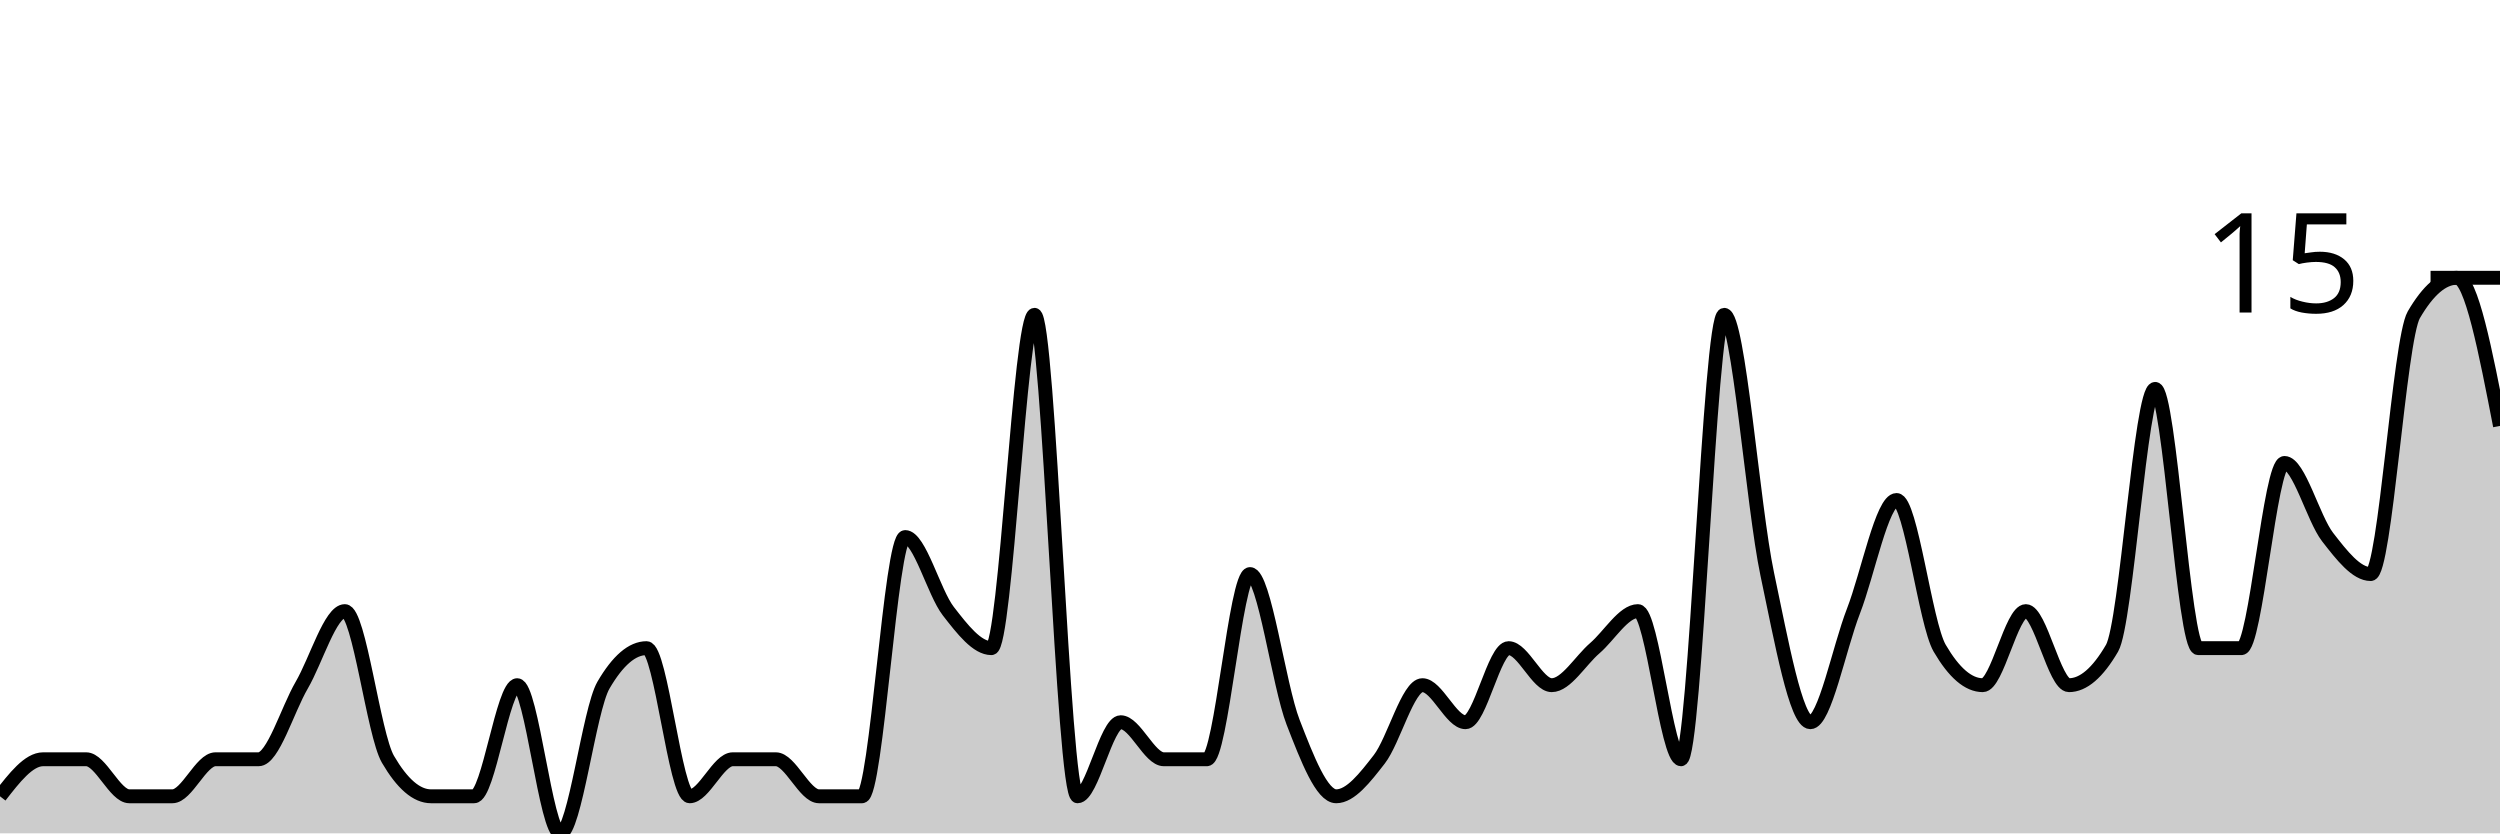
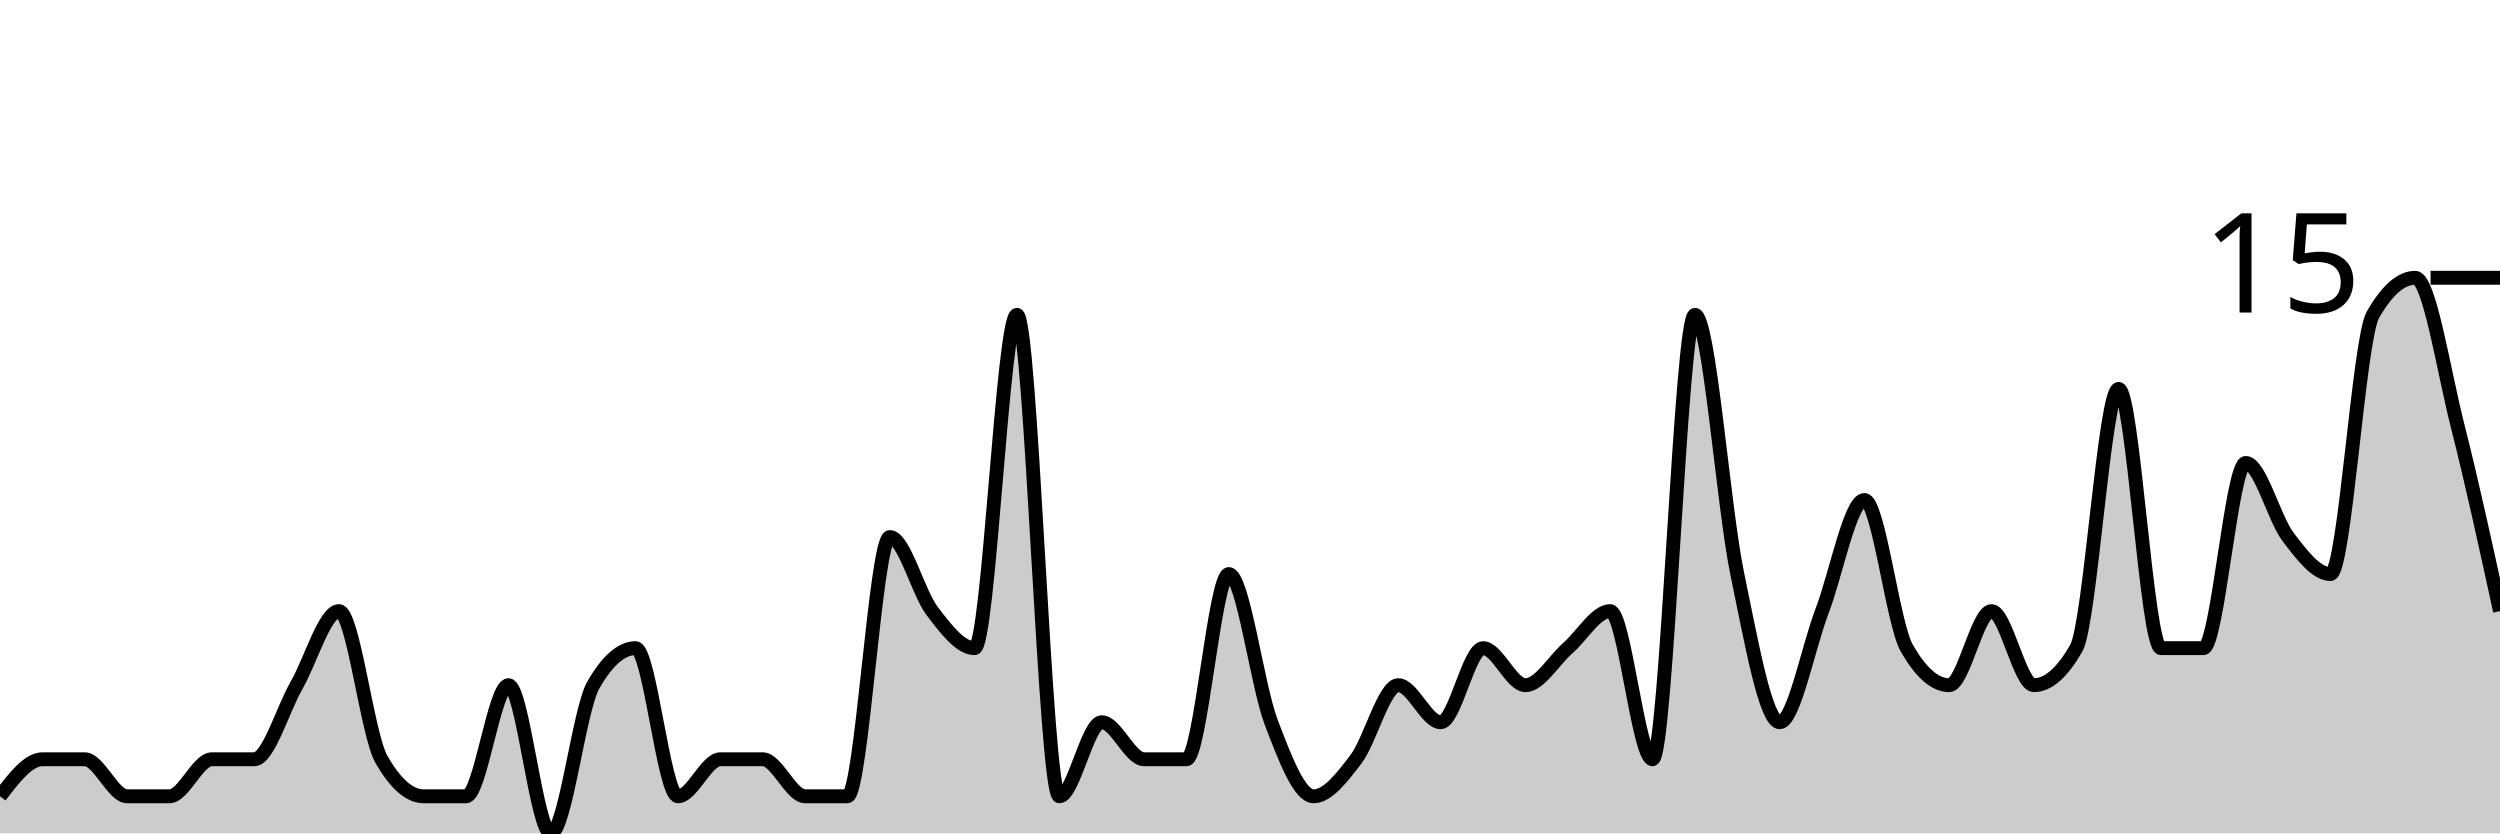
<svg xmlns="http://www.w3.org/2000/svg" viewBox="0 0 180 60">
  <g transform="translate(0,20)">
-     <path class="area" fill="rgba(0, 0, 0, 0.2)" d="M0,37.333C1.034,36,2.069,34.667,3.103,34.667C4.138,34.667,5.172,34.667,6.207,34.667C7.241,34.667,8.276,37.333,9.31,37.333C10.345,37.333,11.379,37.333,12.414,37.333C13.448,37.333,14.483,34.667,15.517,34.667C16.552,34.667,17.586,34.667,18.621,34.667C19.655,34.667,20.69,31.111,21.724,29.333C22.759,27.556,23.793,24,24.828,24C25.862,24,26.897,32.889,27.931,34.667C28.966,36.444,30,37.333,31.034,37.333C32.069,37.333,33.103,37.333,34.138,37.333C35.172,37.333,36.207,29.333,37.241,29.333C38.276,29.333,39.31,40,40.345,40C41.379,40,42.414,31.111,43.448,29.333C44.483,27.556,45.517,26.667,46.552,26.667C47.586,26.667,48.621,37.333,49.655,37.333C50.69,37.333,51.724,34.667,52.759,34.667C53.793,34.667,54.828,34.667,55.862,34.667C56.897,34.667,57.931,37.333,58.966,37.333C60,37.333,61.034,37.333,62.069,37.333C63.103,37.333,64.138,18.667,65.172,18.667C66.207,18.667,67.241,22.667,68.276,24C69.31,25.333,70.345,26.667,71.379,26.667C72.414,26.667,73.448,2.667,74.483,2.667C75.517,2.667,76.552,37.333,77.586,37.333C78.621,37.333,79.655,32,80.69,32C81.724,32,82.759,34.667,83.793,34.667C84.828,34.667,85.862,34.667,86.897,34.667C87.931,34.667,88.966,21.333,90,21.333C91.034,21.333,92.069,29.333,93.103,32C94.138,34.667,95.172,37.333,96.207,37.333C97.241,37.333,98.276,36,99.31,34.667C100.345,33.333,101.379,29.333,102.414,29.333C103.448,29.333,104.483,32,105.517,32C106.552,32,107.586,26.667,108.621,26.667C109.655,26.667,110.69,29.333,111.724,29.333C112.759,29.333,113.793,27.556,114.828,26.667C115.862,25.778,116.897,24,117.931,24C118.966,24,120,34.667,121.034,34.667C122.069,34.667,123.103,2.667,124.138,2.667C125.172,2.667,126.207,16.444,127.241,21.333C128.276,26.222,129.31,32,130.345,32C131.379,32,132.414,26.667,133.448,24C134.483,21.333,135.517,16,136.552,16C137.586,16,138.621,24.889,139.655,26.667C140.69,28.444,141.724,29.333,142.759,29.333C143.793,29.333,144.828,24,145.862,24C146.897,24,147.931,29.333,148.966,29.333C150,29.333,151.034,28.444,152.069,26.667C153.103,24.889,154.138,8,155.172,8C156.207,8,157.241,26.667,158.276,26.667C159.31,26.667,160.345,26.667,161.379,26.667C162.414,26.667,163.448,13.333,164.483,13.333C165.517,13.333,166.552,17.333,167.586,18.667C168.621,20,169.655,21.333,170.69,21.333C171.724,21.333,172.759,4.444,173.793,2.667C174.828,0.889,175.862,0,176.897,0C177.931,0,178.966,5.333,180,10.667L180,40C178.966,40,177.931,40,176.897,40C175.862,40,174.828,40,173.793,40C172.759,40,171.724,40,170.69,40C169.655,40,168.621,40,167.586,40C166.552,40,165.517,40,164.483,40C163.448,40,162.414,40,161.379,40C160.345,40,159.31,40,158.276,40C157.241,40,156.207,40,155.172,40C154.138,40,153.103,40,152.069,40C151.034,40,150,40,148.966,40C147.931,40,146.897,40,145.862,40C144.828,40,143.793,40,142.759,40C141.724,40,140.69,40,139.655,40C138.621,40,137.586,40,136.552,40C135.517,40,134.483,40,133.448,40C132.414,40,131.379,40,130.345,40C129.31,40,128.276,40,127.241,40C126.207,40,125.172,40,124.138,40C123.103,40,122.069,40,121.034,40C120,40,118.966,40,117.931,40C116.897,40,115.862,40,114.828,40C113.793,40,112.759,40,111.724,40C110.69,40,109.655,40,108.621,40C107.586,40,106.552,40,105.517,40C104.483,40,103.448,40,102.414,40C101.379,40,100.345,40,99.31,40C98.276,40,97.241,40,96.207,40C95.172,40,94.138,40,93.103,40C92.069,40,91.034,40,90,40C88.966,40,87.931,40,86.897,40C85.862,40,84.828,40,83.793,40C82.759,40,81.724,40,80.69,40C79.655,40,78.621,40,77.586,40C76.552,40,75.517,40,74.483,40C73.448,40,72.414,40,71.379,40C70.345,40,69.31,40,68.276,40C67.241,40,66.207,40,65.172,40C64.138,40,63.103,40,62.069,40C61.034,40,60,40,58.966,40C57.931,40,56.897,40,55.862,40C54.828,40,53.793,40,52.759,40C51.724,40,50.69,40,49.655,40C48.621,40,47.586,40,46.552,40C45.517,40,44.483,40,43.448,40C42.414,40,41.379,40,40.345,40C39.31,40,38.276,40,37.241,40C36.207,40,35.172,40,34.138,40C33.103,40,32.069,40,31.034,40C30,40,28.966,40,27.931,40C26.897,40,25.862,40,24.828,40C23.793,40,22.759,40,21.724,40C20.69,40,19.655,40,18.621,40C17.586,40,16.552,40,15.517,40C14.483,40,13.448,40,12.414,40C11.379,40,10.345,40,9.31,40C8.276,40,7.241,40,6.207,40C5.172,40,4.138,40,3.103,40C2.069,40,1.034,40,0,40Z" />
-     <path class="line" stroke="black" fill="none" d="M0,37.333C1.034,36,2.069,34.667,3.103,34.667C4.138,34.667,5.172,34.667,6.207,34.667C7.241,34.667,8.276,37.333,9.31,37.333C10.345,37.333,11.379,37.333,12.414,37.333C13.448,37.333,14.483,34.667,15.517,34.667C16.552,34.667,17.586,34.667,18.621,34.667C19.655,34.667,20.69,31.111,21.724,29.333C22.759,27.556,23.793,24,24.828,24C25.862,24,26.897,32.889,27.931,34.667C28.966,36.444,30,37.333,31.034,37.333C32.069,37.333,33.103,37.333,34.138,37.333C35.172,37.333,36.207,29.333,37.241,29.333C38.276,29.333,39.31,40,40.345,40C41.379,40,42.414,31.111,43.448,29.333C44.483,27.556,45.517,26.667,46.552,26.667C47.586,26.667,48.621,37.333,49.655,37.333C50.69,37.333,51.724,34.667,52.759,34.667C53.793,34.667,54.828,34.667,55.862,34.667C56.897,34.667,57.931,37.333,58.966,37.333C60,37.333,61.034,37.333,62.069,37.333C63.103,37.333,64.138,18.667,65.172,18.667C66.207,18.667,67.241,22.667,68.276,24C69.31,25.333,70.345,26.667,71.379,26.667C72.414,26.667,73.448,2.667,74.483,2.667C75.517,2.667,76.552,37.333,77.586,37.333C78.621,37.333,79.655,32,80.69,32C81.724,32,82.759,34.667,83.793,34.667C84.828,34.667,85.862,34.667,86.897,34.667C87.931,34.667,88.966,21.333,90,21.333C91.034,21.333,92.069,29.333,93.103,32C94.138,34.667,95.172,37.333,96.207,37.333C97.241,37.333,98.276,36,99.31,34.667C100.345,33.333,101.379,29.333,102.414,29.333C103.448,29.333,104.483,32,105.517,32C106.552,32,107.586,26.667,108.621,26.667C109.655,26.667,110.69,29.333,111.724,29.333C112.759,29.333,113.793,27.556,114.828,26.667C115.862,25.778,116.897,24,117.931,24C118.966,24,120,34.667,121.034,34.667C122.069,34.667,123.103,2.667,124.138,2.667C125.172,2.667,126.207,16.444,127.241,21.333C128.276,26.222,129.31,32,130.345,32C131.379,32,132.414,26.667,133.448,24C134.483,21.333,135.517,16,136.552,16C137.586,16,138.621,24.889,139.655,26.667C140.69,28.444,141.724,29.333,142.759,29.333C143.793,29.333,144.828,24,145.862,24C146.897,24,147.931,29.333,148.966,29.333C150,29.333,151.034,28.444,152.069,26.667C153.103,24.889,154.138,8,155.172,8C156.207,8,157.241,26.667,158.276,26.667C159.31,26.667,160.345,26.667,161.379,26.667C162.414,26.667,163.448,13.333,164.483,13.333C165.517,13.333,166.552,17.333,167.586,18.667C168.621,20,169.655,21.333,170.69,21.333C171.724,21.333,172.759,4.444,173.793,2.667C174.828,0.889,175.862,0,176.897,0C177.931,0,178.966,5.333,180,10.667" />
+     <path class="area" fill="rgba(0, 0, 0, 0.2)" d="M0,37.333C1.017,36,2.034,34.667,3.051,34.667C4.068,34.667,5.085,34.667,6.102,34.667C7.119,34.667,8.136,37.333,9.153,37.333C10.169,37.333,11.186,37.333,12.203,37.333C13.22,37.333,14.237,34.667,15.254,34.667C16.271,34.667,17.288,34.667,18.305,34.667C19.322,34.667,20.339,31.111,21.356,29.333C22.373,27.556,23.39,24,24.407,24C25.424,24,26.441,32.889,27.458,34.667C28.475,36.444,29.492,37.333,30.508,37.333C31.525,37.333,32.542,37.333,33.559,37.333C34.576,37.333,35.593,29.333,36.61,29.333C37.627,29.333,38.644,40,39.661,40C40.678,40,41.695,31.111,42.712,29.333C43.729,27.556,44.746,26.667,45.763,26.667C46.78,26.667,47.797,37.333,48.814,37.333C49.831,37.333,50.847,34.667,51.864,34.667C52.881,34.667,53.898,34.667,54.915,34.667C55.932,34.667,56.949,37.333,57.966,37.333C58.983,37.333,60,37.333,61.017,37.333C62.034,37.333,63.051,18.667,64.068,18.667C65.085,18.667,66.102,22.667,67.119,24C68.136,25.333,69.153,26.667,70.169,26.667C71.186,26.667,72.203,2.667,73.22,2.667C74.237,2.667,75.254,37.333,76.271,37.333C77.288,37.333,78.305,32,79.322,32C80.339,32,81.356,34.667,82.373,34.667C83.39,34.667,84.407,34.667,85.424,34.667C86.441,34.667,87.458,21.333,88.475,21.333C89.492,21.333,90.508,29.333,91.525,32C92.542,34.667,93.559,37.333,94.576,37.333C95.593,37.333,96.61,36,97.627,34.667C98.644,33.333,99.661,29.333,100.678,29.333C101.695,29.333,102.712,32,103.729,32C104.746,32,105.763,26.667,106.78,26.667C107.797,26.667,108.814,29.333,109.831,29.333C110.847,29.333,111.864,27.556,112.881,26.667C113.898,25.778,114.915,24,115.932,24C116.949,24,117.966,34.667,118.983,34.667C120,34.667,121.017,2.667,122.034,2.667C123.051,2.667,124.068,16.444,125.085,21.333C126.102,26.222,127.119,32,128.136,32C129.153,32,130.169,26.667,131.186,24C132.203,21.333,133.22,16,134.237,16C135.254,16,136.271,24.889,137.288,26.667C138.305,28.444,139.322,29.333,140.339,29.333C141.356,29.333,142.373,24,143.39,24C144.407,24,145.424,29.333,146.441,29.333C147.458,29.333,148.475,28.444,149.492,26.667C150.508,24.889,151.525,8,152.542,8C153.559,8,154.576,26.667,155.593,26.667C156.61,26.667,157.627,26.667,158.644,26.667C159.661,26.667,160.678,13.333,161.695,13.333C162.712,13.333,163.729,17.333,164.746,18.667C165.763,20,166.78,21.333,167.797,21.333C168.814,21.333,169.831,4.444,170.847,2.667C171.864,0.889,172.881,0,173.898,0C174.915,0,175.932,6.667,176.949,10.667C177.966,14.667,178.983,19.333,180,24L180,40C178.983,40,177.966,40,176.949,40C175.932,40,174.915,40,173.898,40C172.881,40,171.864,40,170.847,40C169.831,40,168.814,40,167.797,40C166.78,40,165.763,40,164.746,40C163.729,40,162.712,40,161.695,40C160.678,40,159.661,40,158.644,40C157.627,40,156.61,40,155.593,40C154.576,40,153.559,40,152.542,40C151.525,40,150.508,40,149.492,40C148.475,40,147.458,40,146.441,40C145.424,40,144.407,40,143.39,40C142.373,40,141.356,40,140.339,40C139.322,40,138.305,40,137.288,40C136.271,40,135.254,40,134.237,40C133.22,40,132.203,40,131.186,40C130.169,40,129.153,40,128.136,40C127.119,40,126.102,40,125.085,40C124.068,40,123.051,40,122.034,40C121.017,40,120,40,118.983,40C117.966,40,116.949,40,115.932,40C114.915,40,113.898,40,112.881,40C111.864,40,110.847,40,109.831,40C108.814,40,107.797,40,106.78,40C105.763,40,104.746,40,103.729,40C102.712,40,101.695,40,100.678,40C99.661,40,98.644,40,97.627,40C96.61,40,95.593,40,94.576,40C93.559,40,92.542,40,91.525,40C90.508,40,89.492,40,88.475,40C87.458,40,86.441,40,85.424,40C84.407,40,83.39,40,82.373,40C81.356,40,80.339,40,79.322,40C78.305,40,77.288,40,76.271,40C75.254,40,74.237,40,73.22,40C72.203,40,71.186,40,70.169,40C69.153,40,68.136,40,67.119,40C66.102,40,65.085,40,64.068,40C63.051,40,62.034,40,61.017,40C60,40,58.983,40,57.966,40C56.949,40,55.932,40,54.915,40C53.898,40,52.881,40,51.864,40C50.847,40,49.831,40,48.814,40C47.797,40,46.78,40,45.763,40C44.746,40,43.729,40,42.712,40C41.695,40,40.678,40,39.661,40C38.644,40,37.627,40,36.61,40C35.593,40,34.576,40,33.559,40C32.542,40,31.525,40,30.508,40C29.492,40,28.475,40,27.458,40C26.441,40,25.424,40,24.407,40C23.39,40,22.373,40,21.356,40C20.339,40,19.322,40,18.305,40C17.288,40,16.271,40,15.254,40C14.237,40,13.22,40,12.203,40C11.186,40,10.169,40,9.153,40C8.136,40,7.119,40,6.102,40C5.085,40,4.068,40,3.051,40C2.034,40,1.017,40,0,40Z" />
+     <path class="line" stroke="black" fill="none" d="M0,37.333C1.017,36,2.034,34.667,3.051,34.667C4.068,34.667,5.085,34.667,6.102,34.667C7.119,34.667,8.136,37.333,9.153,37.333C10.169,37.333,11.186,37.333,12.203,37.333C13.22,37.333,14.237,34.667,15.254,34.667C16.271,34.667,17.288,34.667,18.305,34.667C19.322,34.667,20.339,31.111,21.356,29.333C22.373,27.556,23.39,24,24.407,24C25.424,24,26.441,32.889,27.458,34.667C28.475,36.444,29.492,37.333,30.508,37.333C31.525,37.333,32.542,37.333,33.559,37.333C34.576,37.333,35.593,29.333,36.61,29.333C37.627,29.333,38.644,40,39.661,40C40.678,40,41.695,31.111,42.712,29.333C43.729,27.556,44.746,26.667,45.763,26.667C46.78,26.667,47.797,37.333,48.814,37.333C49.831,37.333,50.847,34.667,51.864,34.667C52.881,34.667,53.898,34.667,54.915,34.667C55.932,34.667,56.949,37.333,57.966,37.333C58.983,37.333,60,37.333,61.017,37.333C62.034,37.333,63.051,18.667,64.068,18.667C65.085,18.667,66.102,22.667,67.119,24C68.136,25.333,69.153,26.667,70.169,26.667C71.186,26.667,72.203,2.667,73.22,2.667C74.237,2.667,75.254,37.333,76.271,37.333C77.288,37.333,78.305,32,79.322,32C80.339,32,81.356,34.667,82.373,34.667C83.39,34.667,84.407,34.667,85.424,34.667C86.441,34.667,87.458,21.333,88.475,21.333C89.492,21.333,90.508,29.333,91.525,32C92.542,34.667,93.559,37.333,94.576,37.333C95.593,37.333,96.61,36,97.627,34.667C98.644,33.333,99.661,29.333,100.678,29.333C101.695,29.333,102.712,32,103.729,32C104.746,32,105.763,26.667,106.78,26.667C107.797,26.667,108.814,29.333,109.831,29.333C110.847,29.333,111.864,27.556,112.881,26.667C113.898,25.778,114.915,24,115.932,24C116.949,24,117.966,34.667,118.983,34.667C120,34.667,121.017,2.667,122.034,2.667C123.051,2.667,124.068,16.444,125.085,21.333C126.102,26.222,127.119,32,128.136,32C129.153,32,130.169,26.667,131.186,24C132.203,21.333,133.22,16,134.237,16C135.254,16,136.271,24.889,137.288,26.667C138.305,28.444,139.322,29.333,140.339,29.333C141.356,29.333,142.373,24,143.39,24C144.407,24,145.424,29.333,146.441,29.333C147.458,29.333,148.475,28.444,149.492,26.667C150.508,24.889,151.525,8,152.542,8C153.559,8,154.576,26.667,155.593,26.667C156.61,26.667,157.627,26.667,158.644,26.667C159.661,26.667,160.678,13.333,161.695,13.333C162.712,13.333,163.729,17.333,164.746,18.667C165.763,20,166.78,21.333,167.797,21.333C168.814,21.333,169.831,4.444,170.847,2.667C171.864,0.889,172.881,0,173.898,0C174.915,0,175.932,6.667,176.949,10.667C177.966,14.667,178.983,19.333,180,24" />
    <path class="axis-ceiling" stroke-width="1" stroke="black" fill="none" d="M175,0L180,0" />
    <text class="axis-ceiling-label" font-family="sans-serif" text-anchor="end" font-size="10px" x="170" y="2.5">15</text>
  </g>
</svg>
